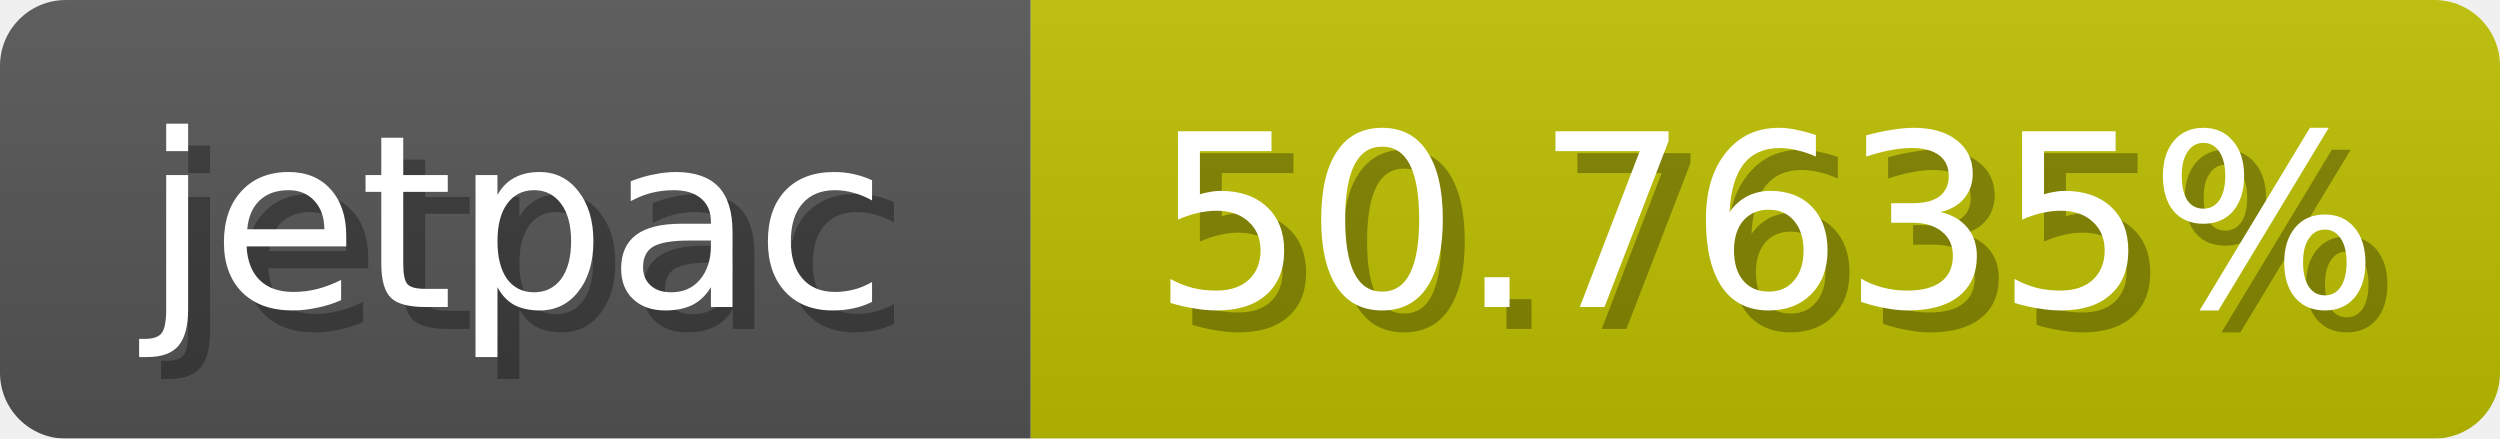
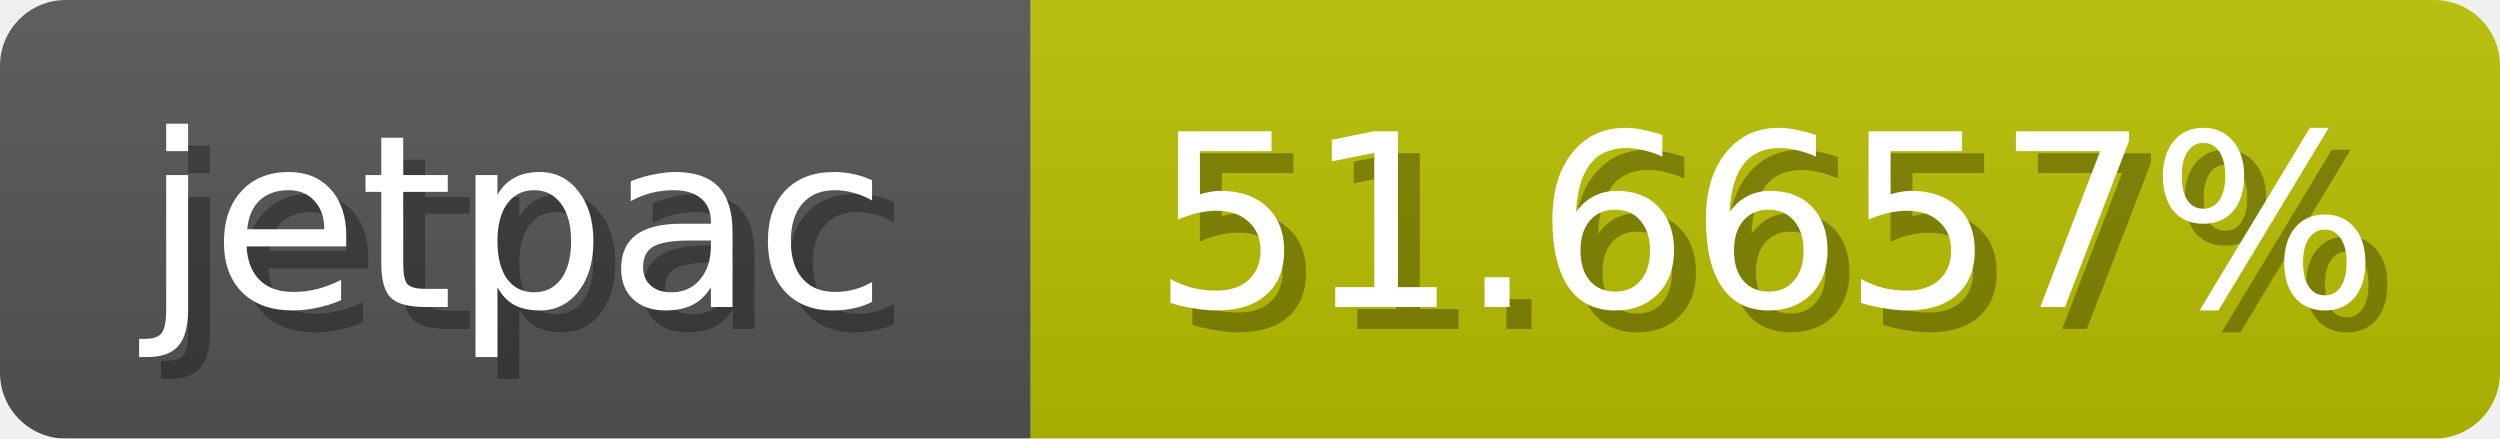
<svg xmlns="http://www.w3.org/2000/svg" width="114" height="20">
  <linearGradient id="b" x2="0" y2="100%">
    <stop offset="0" stop-color="#bbb" stop-opacity=".1" />
    <stop offset="1" stop-opacity=".1" />
  </linearGradient>
  <mask id="anybadge_1">
    <rect width="114" height="20" rx="3" fill="#fff" />
  </mask>
  <g mask="url(#anybadge_1)">
    <path fill="#555" d="M0 0h47v20H0z" />
-     <path fill="#bdc000" d="M47 0h67v20H47z" />
+     <path fill="#bac000" d="M47 0h67v20H47z" />
    <path fill="url(#b)" d="M0 0h114v20H0z" />
  </g>
  <g fill="#fff" text-anchor="middle" font-family="DejaVu Sans,Verdana,Geneva,sans-serif" font-size="11">
    <text x="24.5" y="15" fill="#010101" fill-opacity=".3">jetpac</text>
    <text x="23.5" y="14">jetpac</text>
  </g>
  <g fill="#fff" text-anchor="middle" font-family="DejaVu Sans,Verdana,Geneva,sans-serif" font-size="11">
-     <text x="81.5" y="15" fill="#010101" fill-opacity=".3">50.7635%</text>
-     <text x="80.5" y="14">50.7635%</text>
+     <text x="81.5" y="15" fill="#010101" fill-opacity=".3">51.6657%</text>
+     <text x="80.5" y="14">51.6657%</text>
  </g>
</svg>
